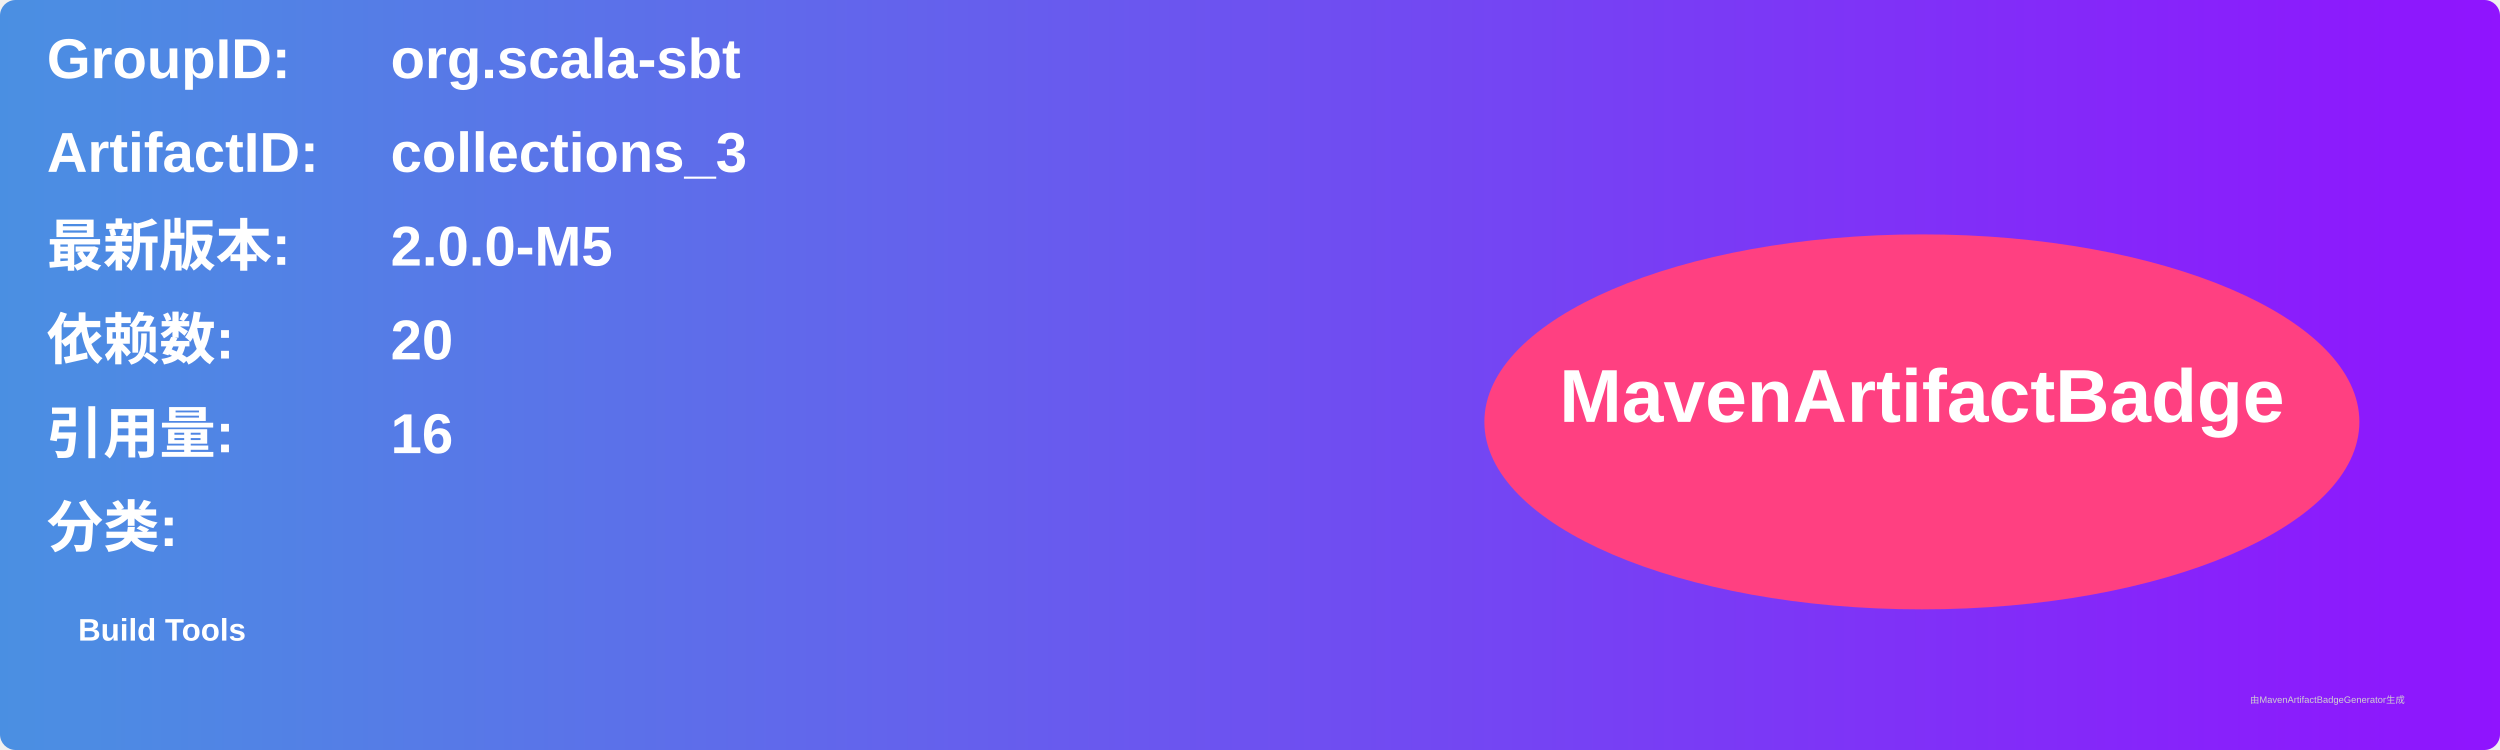
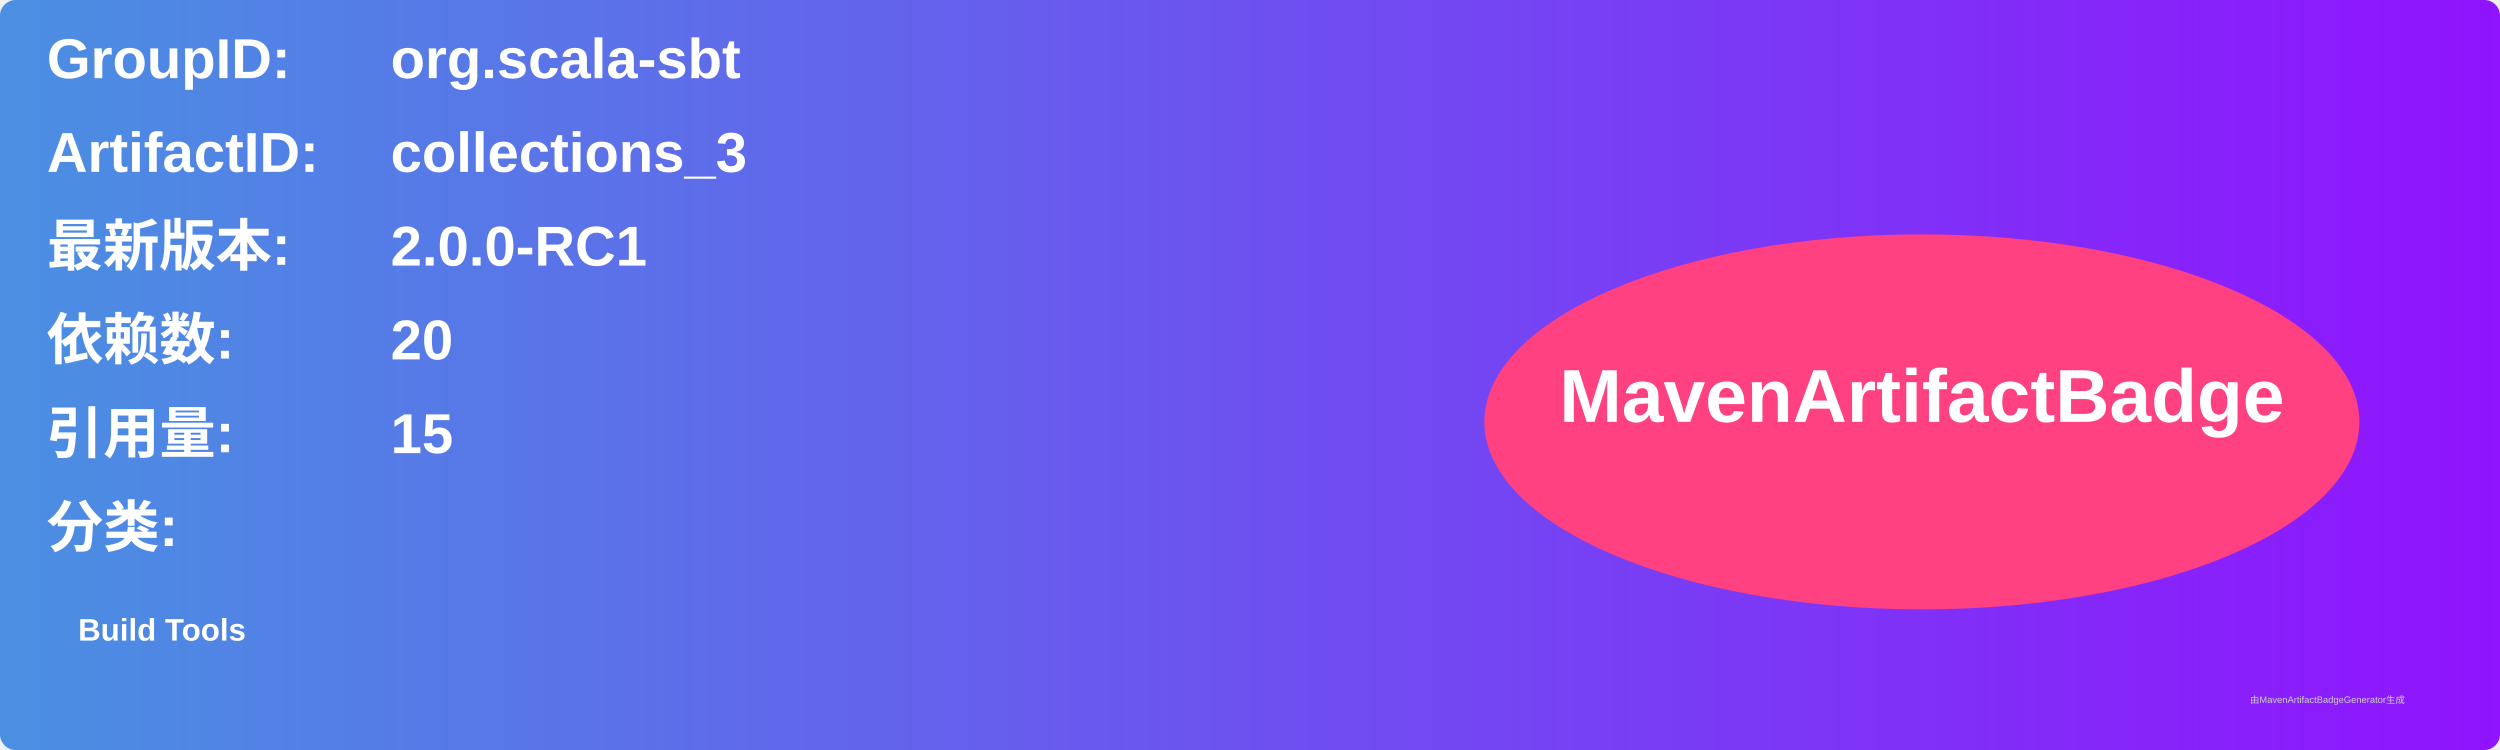
<svg xmlns="http://www.w3.org/2000/svg" width="800" height="240" viewBox="0 0 800 240">
  <linearGradient id="grad" x1="0%" y1="0%" x2="100%" y2="0%">
    <stop offset="0%" stop-color="#4a90e2" />
    <stop offset="100%" stop-color="#9013fe" />
  </linearGradient>
  <rect width="100%" height="100%" rx="5" ry="5" fill="url(#grad)" />
  <g transform="translate(15, 15)">
    <text x="0" y="10" font-family="Arial" font-size="18" fill="white" font-weight="bold" width="260">GroupID:</text>
    <text x="110" y="10" font-family="Arial" font-size="18" fill="white" font-weight="bold" width="460">org.scala-sbt</text>
    <text x="0" y="40" font-family="Arial" font-size="18" fill="white" font-weight="bold" width="260">ArtifactID:</text>
    <text x="110" y="40" font-family="Arial" font-size="18" fill="white" font-weight="bold" width="460">collections_3</text>
    <text x="0" y="70" font-family="Arial" font-size="18" fill="white" font-weight="bold">最新版本:</text>
    <text x="110" y="70" font-family="Arial" font-size="18" fill="white" font-weight="bold">
-       <tspan font-weight="bold">2.0.0-M5</tspan>
+       <tspan font-weight="bold">2.0.0-RC1</tspan>
    </text>
    <text x="0" y="100" font-family="Arial" font-size="18" fill="white" font-weight="bold">依赖数: </text>
    <text x="110" y="100" font-family="Arial" font-size="18" fill="white">
      <tspan font-weight="bold">20</tspan>
    </text>
    <text x="0" y="130" font-family="Arial" font-size="18" fill="white" font-weight="bold">引用量: </text>
    <text x="110" y="130" font-family="Arial" font-size="18" fill="white">
-       <tspan font-weight="bold">16</tspan>
+       <tspan font-weight="bold">15</tspan>
    </text>
    <text x="0" y="160" font-family="Arial" font-size="18" fill="white" font-weight="bold">分类:</text>
    <text x="10" y="190" font-family="Arial" font-size="10" fill="white">
      <tspan font-weight="bold">Build Tools</tspan>
    </text>
    <ellipse cx="600" cy="120" rx="140" ry="60" fill="#ff4081" />
    <text x="600" y="120" text-anchor="middle" font-family="Arial" font-size="24" fill="white" font-weight="bold">MavenArtifactBadge</text>
  </g>
  <text x="720" y="225" font-family="Arial" font-size="3" fill="#d0d0d0">由MavenArtifactBadgeGenerator生成</text>
</svg>
